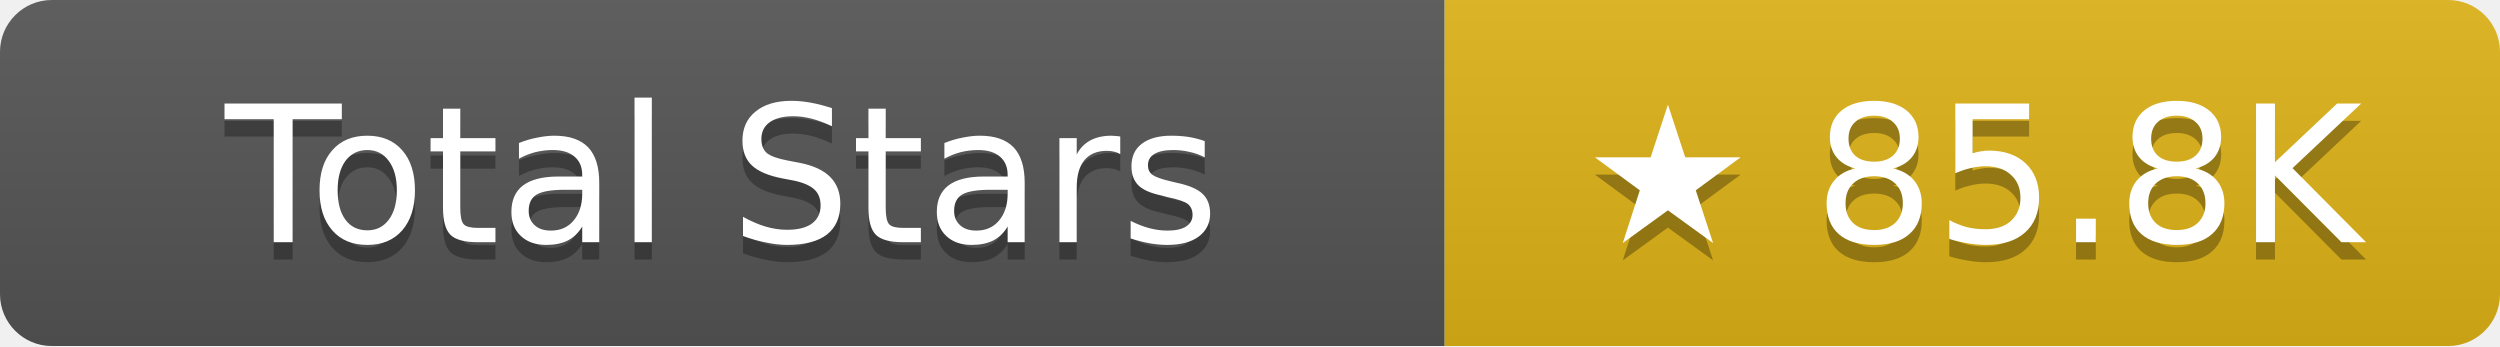
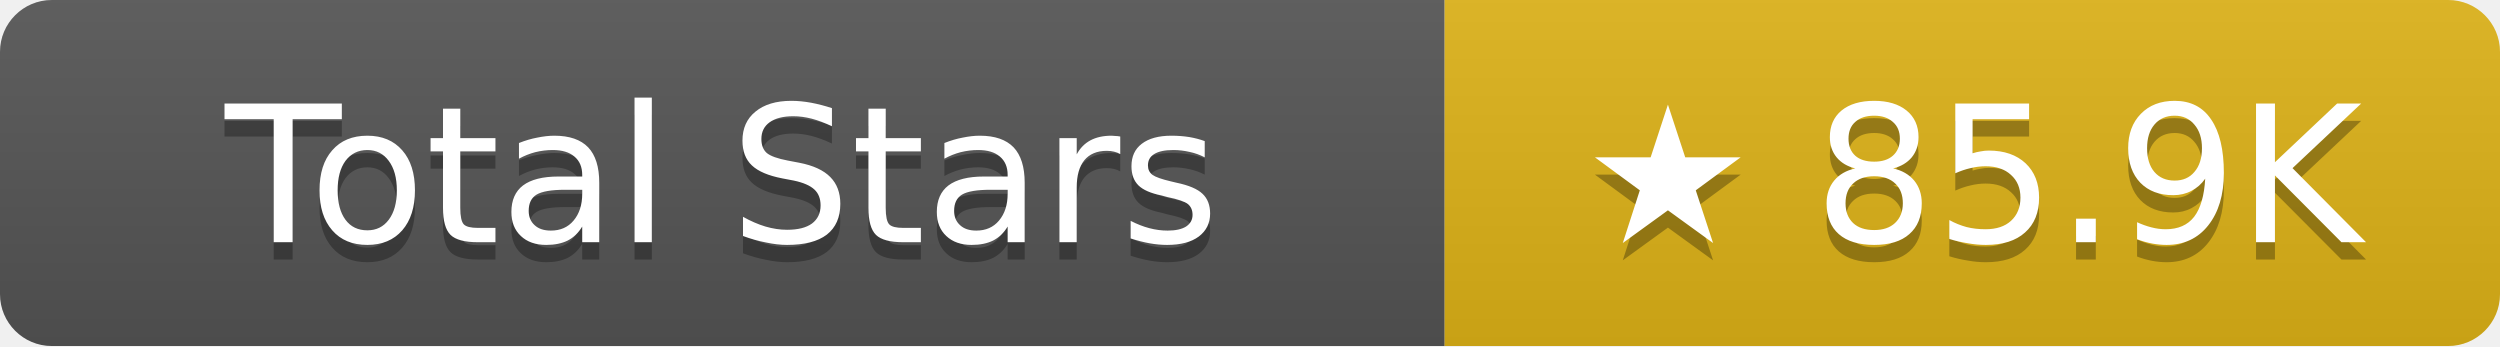
- <svg xmlns="http://www.w3.org/2000/svg" width="144.5" height="20" role="img" aria-label="Total Stars: ★ 85.8K">
+ <svg xmlns="http://www.w3.org/2000/svg" width="144.5" height="20" role="img" aria-label="Total Stars: ★ 85.9K">
  <linearGradient id="s" x2="0" y2="100%">
    <stop offset="0" stop-color="#bbb" stop-opacity=".1" />
    <stop offset="1" stop-opacity=".1" />
  </linearGradient>
  <clipPath id="r">
    <rect width="144.5" height="20" rx="3" fill="#fff" />
  </clipPath>
  <g clip-path="url(#r)">
    <rect width="83.5" height="20" fill="#555" />
    <rect x="83.5" width="61" height="20" fill="#dfb317" />
    <rect width="144.5" height="20" fill="url(#s)" />
  </g>
  <g fill="#fff" text-anchor="middle" font-family="Verdana,Geneva,DejaVu Sans,sans-serif" text-rendering="geometricPrecision" font-size="11">
    <text aria-hidden="true" x="41.75" y="15" fill="#010101" fill-opacity=".3">Total Stars</text>
    <text x="41.75" y="14">Total Stars</text>
-     <text aria-hidden="true" x="114" y="15" fill="#010101" fill-opacity=".3">★ 85.8K</text>
-     <text x="114" y="14">★ 85.8K</text>
+     <text aria-hidden="true" x="114" y="15" fill="#010101" fill-opacity=".3">★ 85.9K</text>
+     <text x="114" y="14">★ 85.9K</text>
  </g>
</svg>
